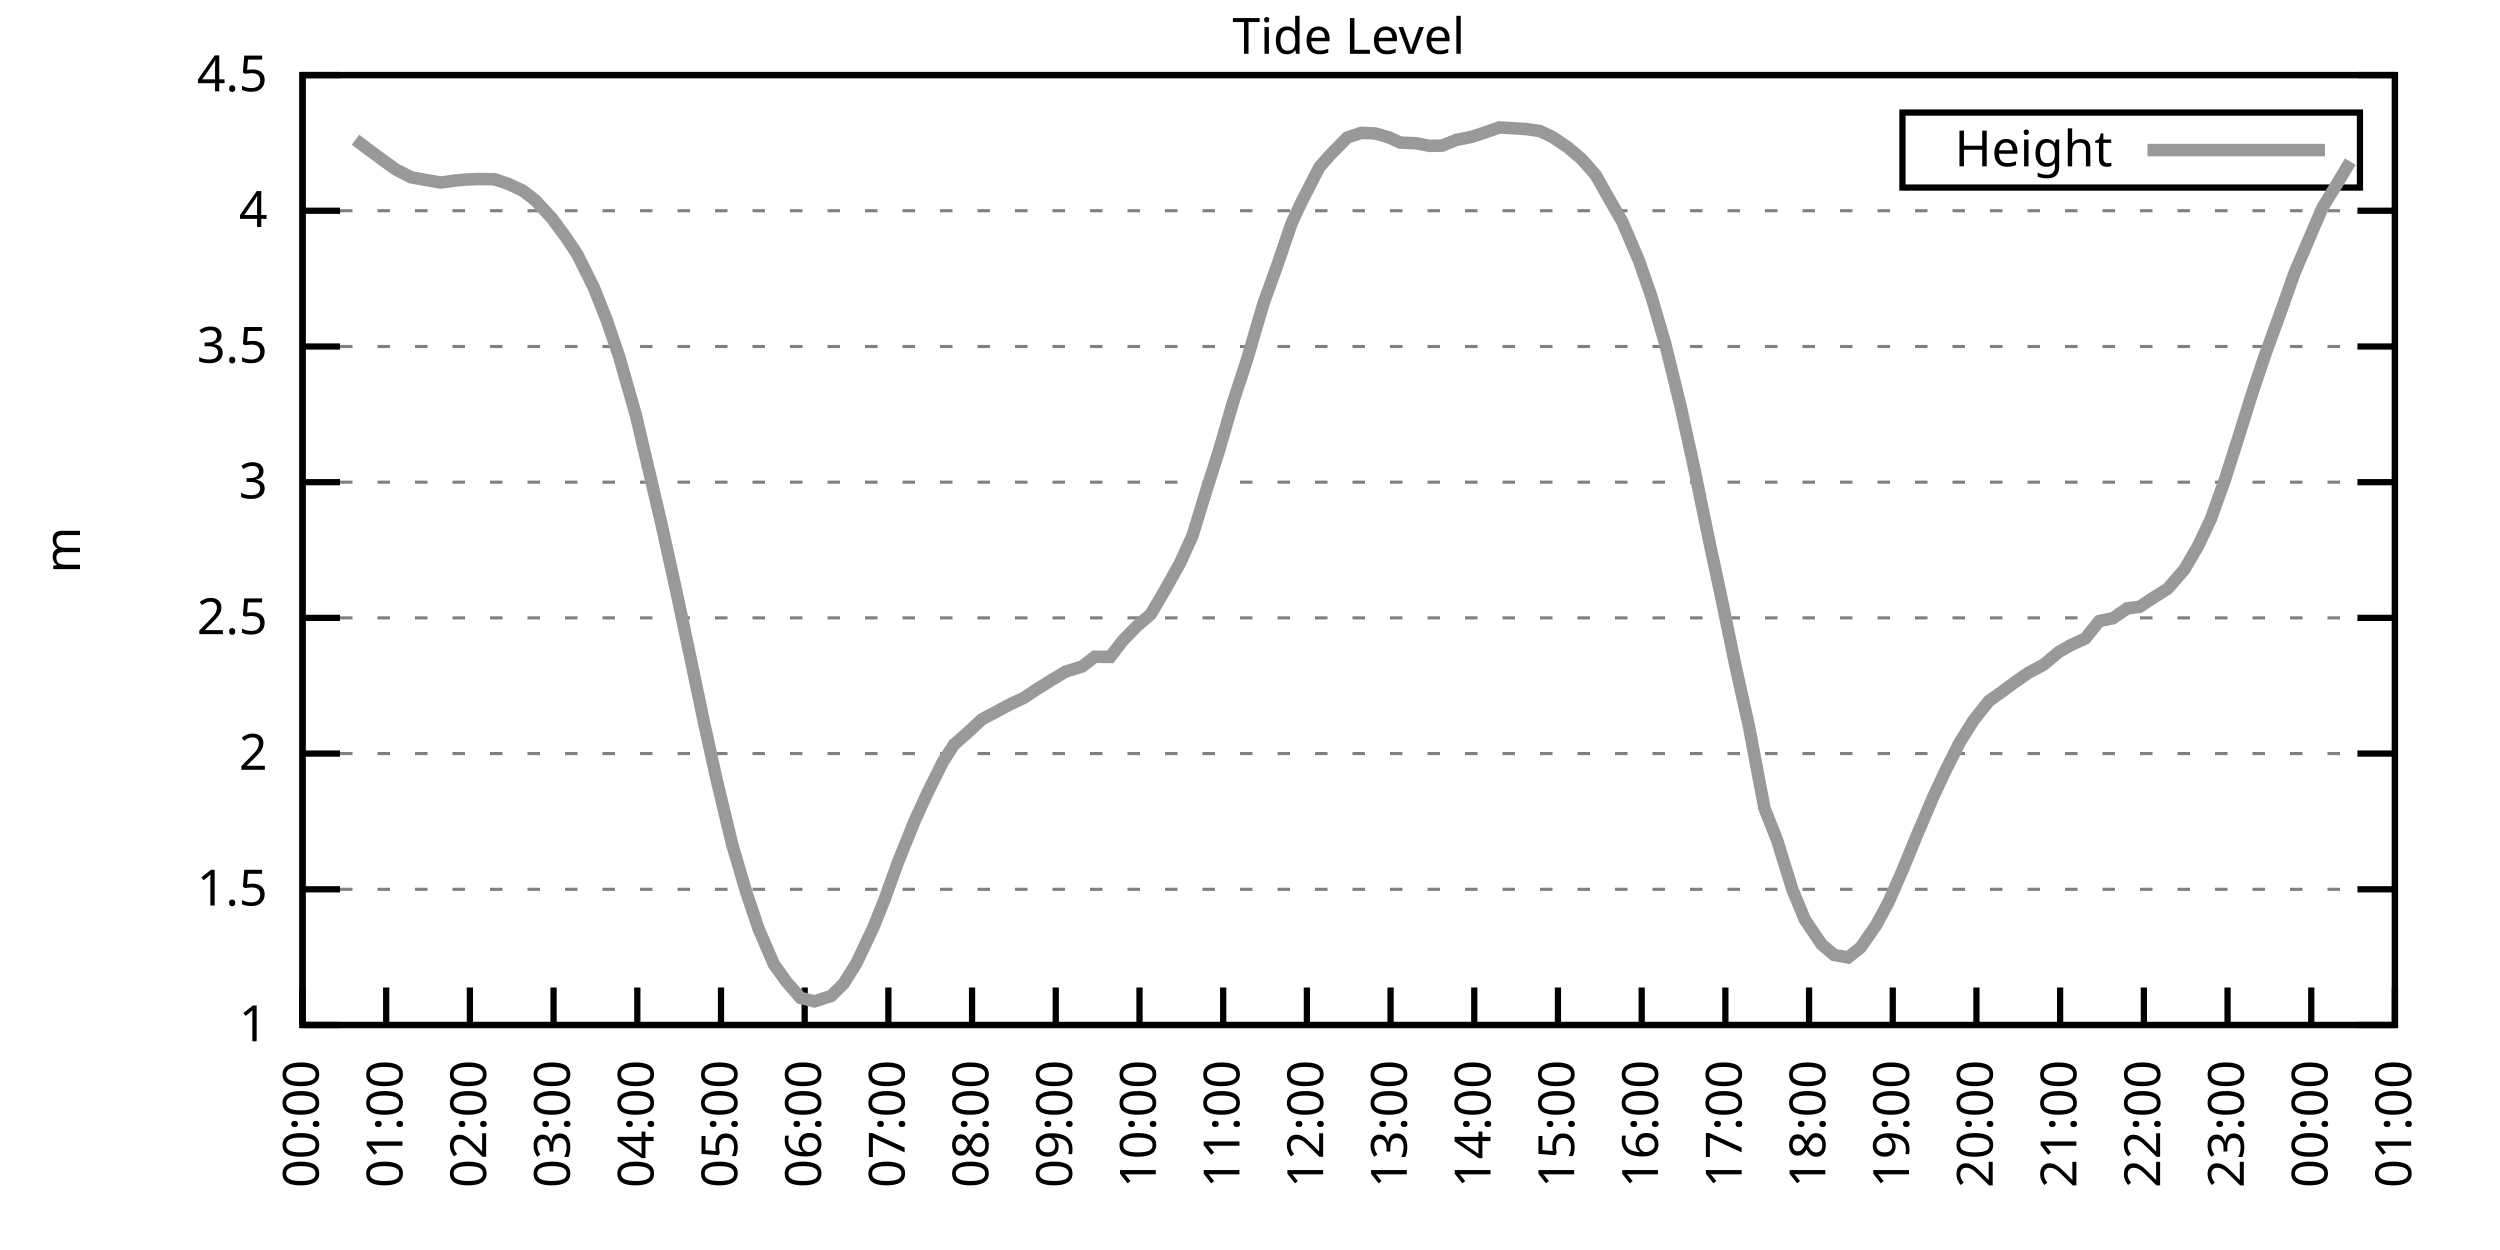
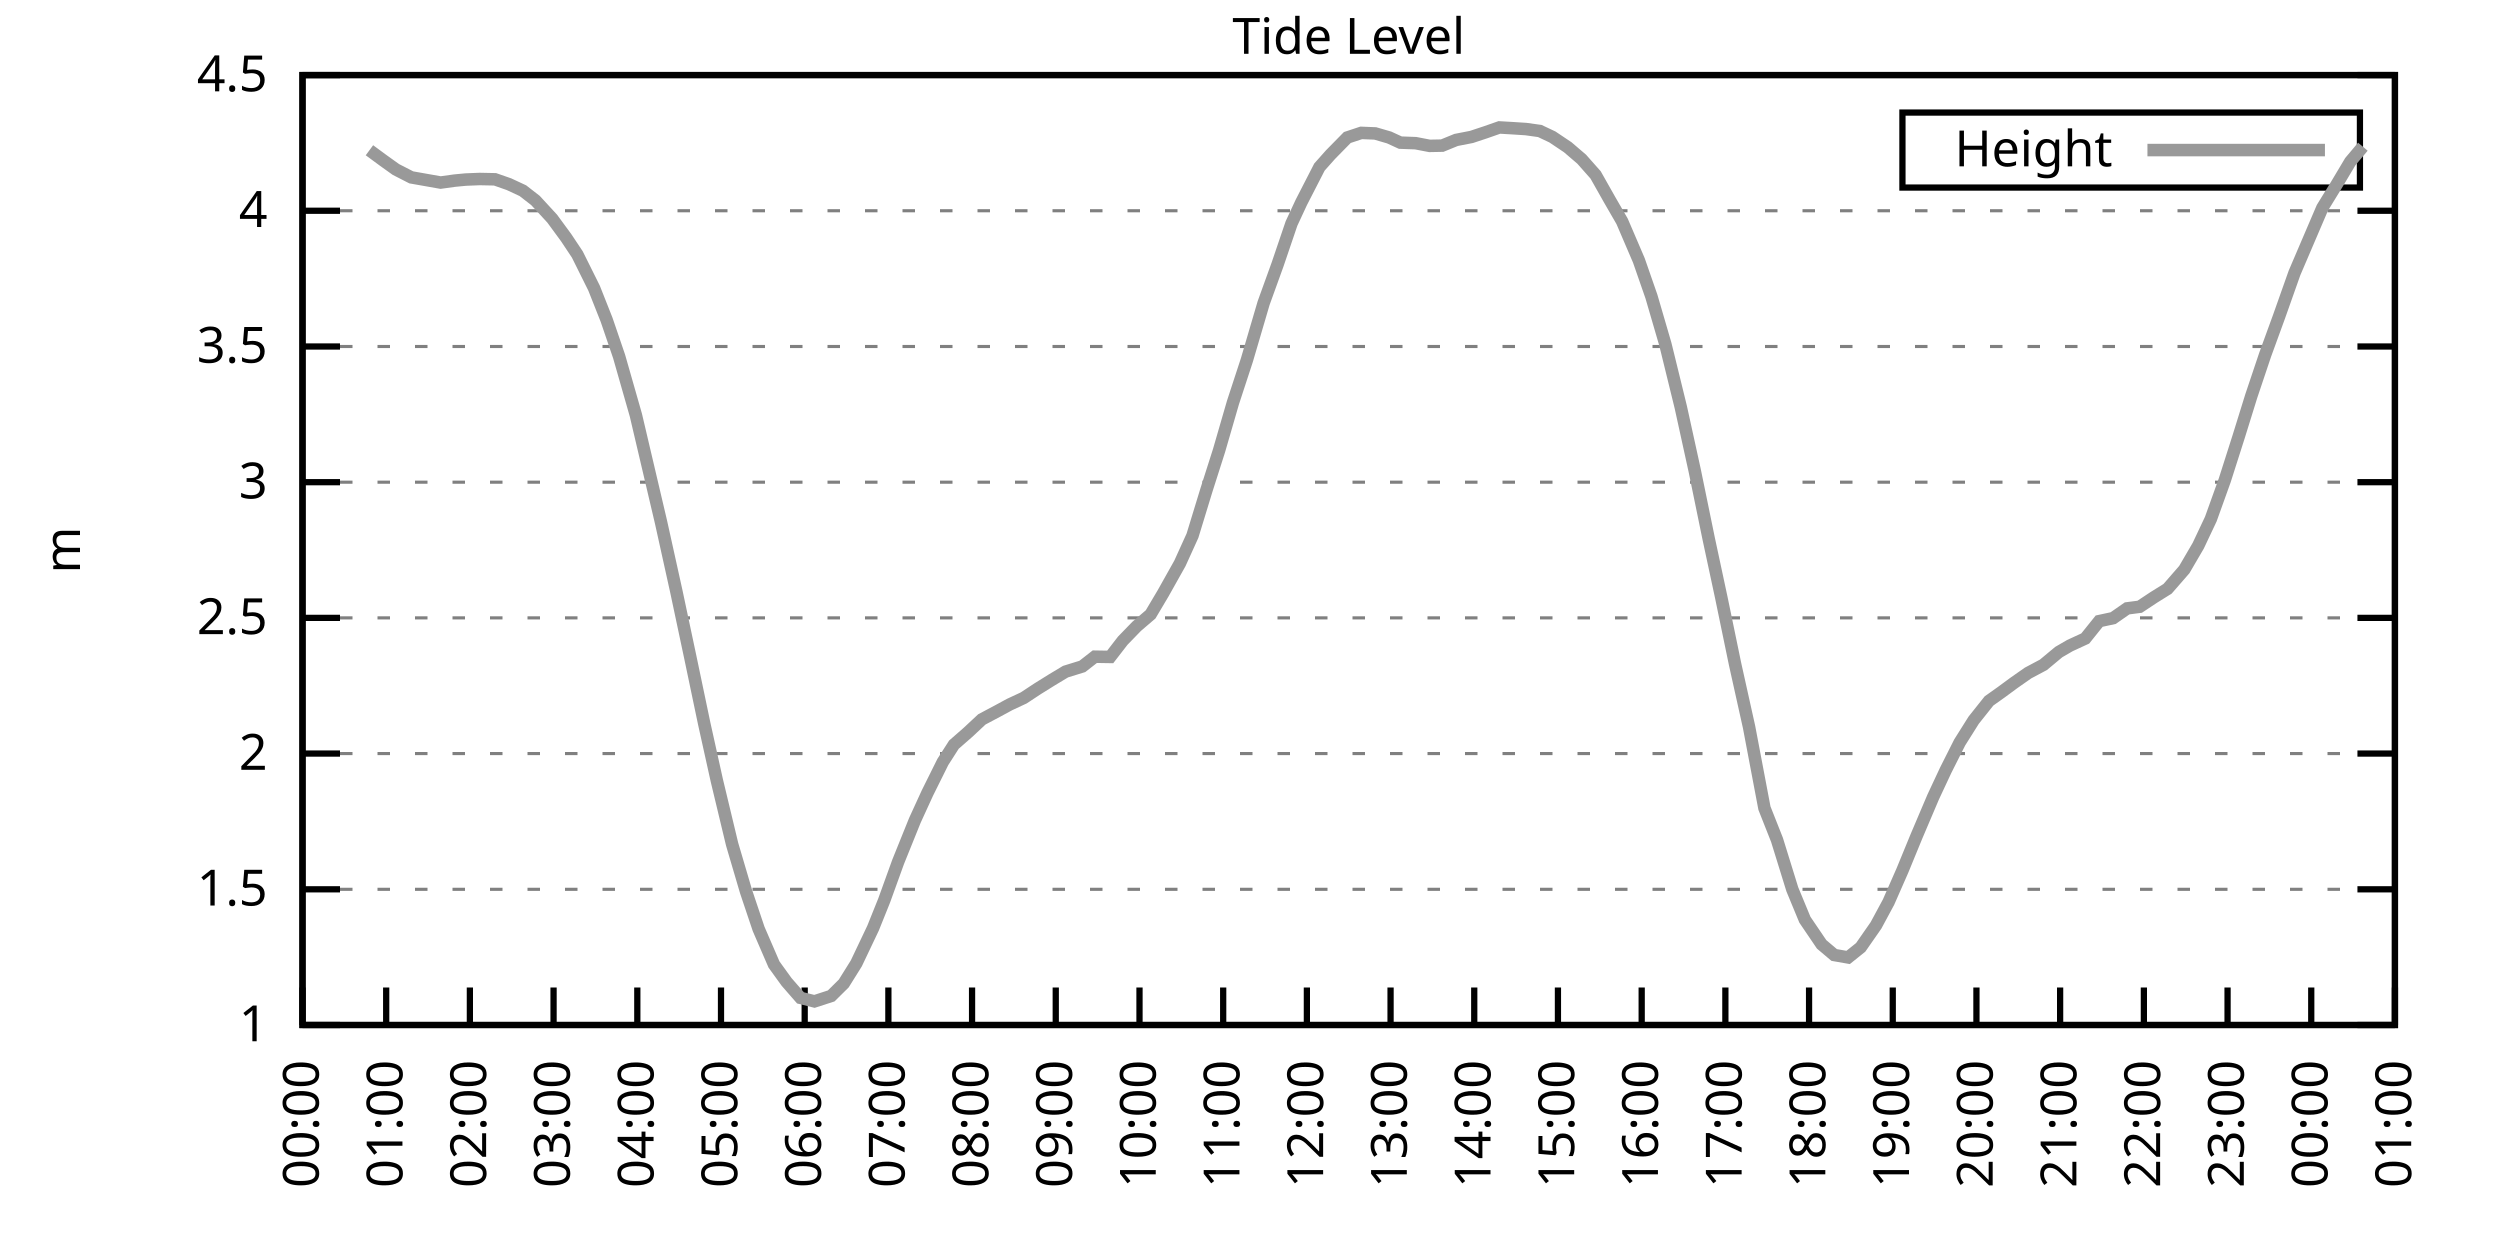
<svg xmlns="http://www.w3.org/2000/svg" xmlns:xlink="http://www.w3.org/1999/xlink" width="400" height="200" viewBox="0 0 400 200">
  <g id="gnuplot_canvas">
    <rect x="0" y="0" width="400" height="200" fill="none" />
    <defs>
      <circle id="gpDot" r="0.5" stroke-width="0.5" stroke="currentColor" />
      <path id="gpPt0" stroke-width="0.333" stroke="currentColor" d="M-1,0 h2 M0,-1 v2" />
      <path id="gpPt1" stroke-width="0.333" stroke="currentColor" d="M-1,-1 L1,1 M1,-1 L-1,1" />
      <path id="gpPt2" stroke-width="0.333" stroke="currentColor" d="M-1,0 L1,0 M0,-1 L0,1 M-1,-1 L1,1 M-1,1 L1,-1" />
      <rect id="gpPt3" stroke-width="0.333" stroke="currentColor" x="-1" y="-1" width="2" height="2" />
      <rect id="gpPt4" stroke-width="0.333" stroke="currentColor" fill="currentColor" x="-1" y="-1" width="2" height="2" />
      <circle id="gpPt5" stroke-width="0.333" stroke="currentColor" cx="0" cy="0" r="1" />
      <use xlink:href="#gpPt5" id="gpPt6" fill="currentColor" stroke="none" />
      <path id="gpPt7" stroke-width="0.333" stroke="currentColor" d="M0,-1.33 L-1.33,0.67 L1.33,0.67 z" />
      <use xlink:href="#gpPt7" id="gpPt8" fill="currentColor" stroke="none" />
      <use xlink:href="#gpPt7" id="gpPt9" stroke="currentColor" transform="rotate(180)" />
      <use xlink:href="#gpPt9" id="gpPt10" fill="currentColor" stroke="none" />
      <use xlink:href="#gpPt3" id="gpPt11" stroke="currentColor" transform="rotate(45)" />
      <use xlink:href="#gpPt11" id="gpPt12" fill="currentColor" stroke="none" />
      <path id="gpPt13" stroke-width="0.333" stroke="currentColor" d="M0,1.330 L1.265,0.411 L0.782,-1.067 L-0.782,-1.076 L-1.265,0.411 z" />
      <use xlink:href="#gpPt13" id="gpPt14" fill="currentColor" stroke="none" />
      <filter id="textbox" filterUnits="objectBoundingBox" x="0" y="0" height="1" width="1">
        <feFlood flood-color="white" flood-opacity="1" result="bgnd" />
        <feComposite in="SourceGraphic" in2="bgnd" operator="atop" />
      </filter>
      <filter id="greybox" filterUnits="objectBoundingBox" x="0" y="0" height="1" width="1">
        <feFlood flood-color="lightgrey" flood-opacity="1" result="grey" />
        <feComposite in="SourceGraphic" in2="grey" operator="atop" />
      </filter>
    </defs>
    <g fill="none" color="white" stroke="currentColor" stroke-width="1.00" stroke-linecap="butt" stroke-linejoin="miter">
</g>
    <g fill="none" color="black" stroke="currentColor" stroke-width="1.00" stroke-linecap="butt" stroke-linejoin="miter">
      <g stroke="none" shape-rendering="crispEdges">
        <polygon fill="rgb(255, 255, 255)" points="48.40,164.00 383.18,164.00 383.18,12.02 48.40,12.02 " />
      </g>
    </g>
    <g fill="none" color="black" stroke="currentColor" stroke-width="1.00" stroke-linecap="butt" stroke-linejoin="miter">
</g>
    <g fill="none" color="black" stroke="black" stroke-width="0.50" stroke-linecap="butt" stroke-linejoin="miter">
</g>
    <g fill="none" color="gray" stroke="currentColor" stroke-width="0.50" stroke-linecap="butt" stroke-linejoin="miter">
      <path stroke="gray" stroke-dasharray="2,4" class="gridline" d="M48.40,164.00 L383.19,164.00  " />
    </g>
    <g fill="none" color="gray" stroke="gray" stroke-width="1.00" stroke-linecap="butt" stroke-linejoin="miter">
</g>
    <g fill="none" color="black" stroke="currentColor" stroke-width="1.00" stroke-linecap="butt" stroke-linejoin="miter">
      <path stroke="black" d="M48.40,164.00 L54.40,164.00 M383.19,164.00 L377.19,164.00  " />
      <g transform="translate(42.80,166.60)" stroke="none" fill="black" font-family="Sans" font-size="8.00" text-anchor="end">
        <text>
          <tspan font-family="Sans"> 1</tspan>
        </text>
      </g>
    </g>
    <g fill="none" color="black" stroke="currentColor" stroke-width="1.00" stroke-linecap="butt" stroke-linejoin="miter">
</g>
    <g fill="none" color="black" stroke="black" stroke-width="0.50" stroke-linecap="butt" stroke-linejoin="miter">
</g>
    <g fill="none" color="gray" stroke="currentColor" stroke-width="0.50" stroke-linecap="butt" stroke-linejoin="miter">
      <path stroke="gray" stroke-dasharray="2,4" class="gridline" d="M48.40,142.29 L383.19,142.29  " />
    </g>
    <g fill="none" color="gray" stroke="gray" stroke-width="1.00" stroke-linecap="butt" stroke-linejoin="miter">
</g>
    <g fill="none" color="black" stroke="currentColor" stroke-width="1.00" stroke-linecap="butt" stroke-linejoin="miter">
      <path stroke="black" d="M48.40,142.29 L54.40,142.29 M383.19,142.29 L377.19,142.29  " />
      <g transform="translate(42.80,144.89)" stroke="none" fill="black" font-family="Sans" font-size="8.00" text-anchor="end">
        <text>
          <tspan font-family="Sans"> 1.5</tspan>
        </text>
      </g>
    </g>
    <g fill="none" color="black" stroke="currentColor" stroke-width="1.00" stroke-linecap="butt" stroke-linejoin="miter">
</g>
    <g fill="none" color="black" stroke="black" stroke-width="0.50" stroke-linecap="butt" stroke-linejoin="miter">
</g>
    <g fill="none" color="gray" stroke="currentColor" stroke-width="0.50" stroke-linecap="butt" stroke-linejoin="miter">
      <path stroke="gray" stroke-dasharray="2,4" class="gridline" d="M48.40,120.57 L383.19,120.57  " />
    </g>
    <g fill="none" color="gray" stroke="gray" stroke-width="1.00" stroke-linecap="butt" stroke-linejoin="miter">
</g>
    <g fill="none" color="black" stroke="currentColor" stroke-width="1.00" stroke-linecap="butt" stroke-linejoin="miter">
      <path stroke="black" d="M48.40,120.57 L54.40,120.57 M383.19,120.57 L377.19,120.57  " />
      <g transform="translate(42.80,123.17)" stroke="none" fill="black" font-family="Sans" font-size="8.00" text-anchor="end">
        <text>
          <tspan font-family="Sans"> 2</tspan>
        </text>
      </g>
    </g>
    <g fill="none" color="black" stroke="currentColor" stroke-width="1.00" stroke-linecap="butt" stroke-linejoin="miter">
</g>
    <g fill="none" color="black" stroke="black" stroke-width="0.50" stroke-linecap="butt" stroke-linejoin="miter">
</g>
    <g fill="none" color="gray" stroke="currentColor" stroke-width="0.50" stroke-linecap="butt" stroke-linejoin="miter">
      <path stroke="gray" stroke-dasharray="2,4" class="gridline" d="M48.40,98.86 L383.19,98.86  " />
    </g>
    <g fill="none" color="gray" stroke="gray" stroke-width="1.00" stroke-linecap="butt" stroke-linejoin="miter">
</g>
    <g fill="none" color="black" stroke="currentColor" stroke-width="1.00" stroke-linecap="butt" stroke-linejoin="miter">
      <path stroke="black" d="M48.40,98.86 L54.40,98.86 M383.19,98.86 L377.19,98.86  " />
      <g transform="translate(42.80,101.46)" stroke="none" fill="black" font-family="Sans" font-size="8.00" text-anchor="end">
        <text>
          <tspan font-family="Sans"> 2.5</tspan>
        </text>
      </g>
    </g>
    <g fill="none" color="black" stroke="currentColor" stroke-width="1.00" stroke-linecap="butt" stroke-linejoin="miter">
</g>
    <g fill="none" color="black" stroke="black" stroke-width="0.50" stroke-linecap="butt" stroke-linejoin="miter">
</g>
    <g fill="none" color="gray" stroke="currentColor" stroke-width="0.50" stroke-linecap="butt" stroke-linejoin="miter">
      <path stroke="gray" stroke-dasharray="2,4" class="gridline" d="M48.40,77.15 L383.19,77.15  " />
    </g>
    <g fill="none" color="gray" stroke="gray" stroke-width="1.00" stroke-linecap="butt" stroke-linejoin="miter">
</g>
    <g fill="none" color="black" stroke="currentColor" stroke-width="1.00" stroke-linecap="butt" stroke-linejoin="miter">
      <path stroke="black" d="M48.40,77.15 L54.40,77.15 M383.19,77.15 L377.19,77.15  " />
      <g transform="translate(42.80,79.75)" stroke="none" fill="black" font-family="Sans" font-size="8.00" text-anchor="end">
        <text>
          <tspan font-family="Sans"> 3</tspan>
        </text>
      </g>
    </g>
    <g fill="none" color="black" stroke="currentColor" stroke-width="1.00" stroke-linecap="butt" stroke-linejoin="miter">
</g>
    <g fill="none" color="black" stroke="black" stroke-width="0.50" stroke-linecap="butt" stroke-linejoin="miter">
</g>
    <g fill="none" color="gray" stroke="currentColor" stroke-width="0.50" stroke-linecap="butt" stroke-linejoin="miter">
      <path stroke="gray" stroke-dasharray="2,4" class="gridline" d="M48.40,55.44 L383.19,55.44  " />
    </g>
    <g fill="none" color="gray" stroke="gray" stroke-width="1.00" stroke-linecap="butt" stroke-linejoin="miter">
</g>
    <g fill="none" color="black" stroke="currentColor" stroke-width="1.00" stroke-linecap="butt" stroke-linejoin="miter">
      <path stroke="black" d="M48.40,55.44 L54.40,55.44 M383.19,55.44 L377.19,55.44  " />
      <g transform="translate(42.80,58.04)" stroke="none" fill="black" font-family="Sans" font-size="8.00" text-anchor="end">
        <text>
          <tspan font-family="Sans"> 3.5</tspan>
        </text>
      </g>
    </g>
    <g fill="none" color="black" stroke="currentColor" stroke-width="1.00" stroke-linecap="butt" stroke-linejoin="miter">
</g>
    <g fill="none" color="black" stroke="black" stroke-width="0.50" stroke-linecap="butt" stroke-linejoin="miter">
</g>
    <g fill="none" color="gray" stroke="currentColor" stroke-width="0.50" stroke-linecap="butt" stroke-linejoin="miter">
      <path stroke="gray" stroke-dasharray="2,4" class="gridline" d="M48.40,33.72 L383.19,33.72  " />
    </g>
    <g fill="none" color="gray" stroke="gray" stroke-width="1.00" stroke-linecap="butt" stroke-linejoin="miter">
</g>
    <g fill="none" color="black" stroke="currentColor" stroke-width="1.00" stroke-linecap="butt" stroke-linejoin="miter">
      <path stroke="black" d="M48.40,33.72 L54.40,33.72 M383.19,33.72 L377.19,33.72  " />
      <g transform="translate(42.80,36.32)" stroke="none" fill="black" font-family="Sans" font-size="8.00" text-anchor="end">
        <text>
          <tspan font-family="Sans"> 4</tspan>
        </text>
      </g>
    </g>
    <g fill="none" color="black" stroke="currentColor" stroke-width="1.00" stroke-linecap="butt" stroke-linejoin="miter">
</g>
    <g fill="none" color="black" stroke="black" stroke-width="0.50" stroke-linecap="butt" stroke-linejoin="miter">
</g>
    <g fill="none" color="gray" stroke="currentColor" stroke-width="0.50" stroke-linecap="butt" stroke-linejoin="miter">
      <path stroke="gray" stroke-dasharray="2,4" class="gridline" d="M48.40,12.01 L383.19,12.01  " />
    </g>
    <g fill="none" color="gray" stroke="gray" stroke-width="1.00" stroke-linecap="butt" stroke-linejoin="miter">
</g>
    <g fill="none" color="black" stroke="currentColor" stroke-width="1.00" stroke-linecap="butt" stroke-linejoin="miter">
      <path stroke="black" d="M48.40,12.01 L54.40,12.01 M383.19,12.01 L377.19,12.01  " />
      <g transform="translate(42.80,14.61)" stroke="none" fill="black" font-family="Sans" font-size="8.00" text-anchor="end">
        <text>
          <tspan font-family="Sans"> 4.5</tspan>
        </text>
      </g>
    </g>
    <g fill="none" color="black" stroke="currentColor" stroke-width="1.00" stroke-linecap="butt" stroke-linejoin="miter">
      <path stroke="black" d="M48.40,164.00 L48.40,158.00  " />
      <g transform="translate(51.00,169.60) rotate(270.00)" stroke="none" fill="black" font-family="Sans" font-size="8.00" text-anchor="end">
        <text>
          <tspan font-family="Sans">00:00</tspan>
        </text>
      </g>
    </g>
    <g fill="none" color="black" stroke="currentColor" stroke-width="1.00" stroke-linecap="butt" stroke-linejoin="miter">
      <path stroke="black" d="M61.79,164.00 L61.79,158.00  " />
      <g transform="translate(64.39,169.60) rotate(270.00)" stroke="none" fill="black" font-family="Sans" font-size="8.00" text-anchor="end">
        <text>
          <tspan font-family="Sans">01:00</tspan>
        </text>
      </g>
    </g>
    <g fill="none" color="black" stroke="currentColor" stroke-width="1.00" stroke-linecap="butt" stroke-linejoin="miter">
      <path stroke="black" d="M75.18,164.00 L75.18,158.00  " />
      <g transform="translate(77.78,169.60) rotate(270.00)" stroke="none" fill="black" font-family="Sans" font-size="8.00" text-anchor="end">
        <text>
          <tspan font-family="Sans">02:00</tspan>
        </text>
      </g>
    </g>
    <g fill="none" color="black" stroke="currentColor" stroke-width="1.00" stroke-linecap="butt" stroke-linejoin="miter">
      <path stroke="black" d="M88.57,164.00 L88.57,158.00  " />
      <g transform="translate(91.17,169.60) rotate(270.00)" stroke="none" fill="black" font-family="Sans" font-size="8.00" text-anchor="end">
        <text>
          <tspan font-family="Sans">03:00</tspan>
        </text>
      </g>
    </g>
    <g fill="none" color="black" stroke="currentColor" stroke-width="1.00" stroke-linecap="butt" stroke-linejoin="miter">
      <path stroke="black" d="M101.97,164.00 L101.97,158.00  " />
      <g transform="translate(104.57,169.60) rotate(270.00)" stroke="none" fill="black" font-family="Sans" font-size="8.00" text-anchor="end">
        <text>
          <tspan font-family="Sans">04:00</tspan>
        </text>
      </g>
    </g>
    <g fill="none" color="black" stroke="currentColor" stroke-width="1.00" stroke-linecap="butt" stroke-linejoin="miter">
      <path stroke="black" d="M115.36,164.00 L115.36,158.00  " />
      <g transform="translate(117.96,169.60) rotate(270.00)" stroke="none" fill="black" font-family="Sans" font-size="8.00" text-anchor="end">
        <text>
          <tspan font-family="Sans">05:00</tspan>
        </text>
      </g>
    </g>
    <g fill="none" color="black" stroke="currentColor" stroke-width="1.00" stroke-linecap="butt" stroke-linejoin="miter">
      <path stroke="black" d="M128.75,164.00 L128.75,158.00  " />
      <g transform="translate(131.35,169.60) rotate(270.00)" stroke="none" fill="black" font-family="Sans" font-size="8.00" text-anchor="end">
        <text>
          <tspan font-family="Sans">06:00</tspan>
        </text>
      </g>
    </g>
    <g fill="none" color="black" stroke="currentColor" stroke-width="1.00" stroke-linecap="butt" stroke-linejoin="miter">
      <path stroke="black" d="M142.14,164.00 L142.14,158.00  " />
      <g transform="translate(144.74,169.60) rotate(270.00)" stroke="none" fill="black" font-family="Sans" font-size="8.00" text-anchor="end">
        <text>
          <tspan font-family="Sans">07:00</tspan>
        </text>
      </g>
    </g>
    <g fill="none" color="black" stroke="currentColor" stroke-width="1.00" stroke-linecap="butt" stroke-linejoin="miter">
      <path stroke="black" d="M155.53,164.00 L155.53,158.00  " />
      <g transform="translate(158.13,169.60) rotate(270.00)" stroke="none" fill="black" font-family="Sans" font-size="8.00" text-anchor="end">
        <text>
          <tspan font-family="Sans">08:00</tspan>
        </text>
      </g>
    </g>
    <g fill="none" color="black" stroke="currentColor" stroke-width="1.00" stroke-linecap="butt" stroke-linejoin="miter">
      <path stroke="black" d="M168.92,164.00 L168.92,158.00  " />
      <g transform="translate(171.52,169.60) rotate(270.00)" stroke="none" fill="black" font-family="Sans" font-size="8.00" text-anchor="end">
        <text>
          <tspan font-family="Sans">09:00</tspan>
        </text>
      </g>
    </g>
    <g fill="none" color="black" stroke="currentColor" stroke-width="1.00" stroke-linecap="butt" stroke-linejoin="miter">
      <path stroke="black" d="M182.32,164.00 L182.32,158.00  " />
      <g transform="translate(184.92,169.60) rotate(270.00)" stroke="none" fill="black" font-family="Sans" font-size="8.00" text-anchor="end">
        <text>
          <tspan font-family="Sans">10:00</tspan>
        </text>
      </g>
    </g>
    <g fill="none" color="black" stroke="currentColor" stroke-width="1.00" stroke-linecap="butt" stroke-linejoin="miter">
      <path stroke="black" d="M195.71,164.00 L195.71,158.00  " />
      <g transform="translate(198.31,169.60) rotate(270.00)" stroke="none" fill="black" font-family="Sans" font-size="8.00" text-anchor="end">
        <text>
          <tspan font-family="Sans">11:00</tspan>
        </text>
      </g>
    </g>
    <g fill="none" color="black" stroke="currentColor" stroke-width="1.00" stroke-linecap="butt" stroke-linejoin="miter">
      <path stroke="black" d="M209.10,164.00 L209.10,158.00  " />
      <g transform="translate(211.70,169.60) rotate(270.00)" stroke="none" fill="black" font-family="Sans" font-size="8.00" text-anchor="end">
        <text>
          <tspan font-family="Sans">12:00</tspan>
        </text>
      </g>
    </g>
    <g fill="none" color="black" stroke="currentColor" stroke-width="1.00" stroke-linecap="butt" stroke-linejoin="miter">
      <path stroke="black" d="M222.49,164.00 L222.49,158.00  " />
      <g transform="translate(225.09,169.60) rotate(270.00)" stroke="none" fill="black" font-family="Sans" font-size="8.00" text-anchor="end">
        <text>
          <tspan font-family="Sans">13:00</tspan>
        </text>
      </g>
    </g>
    <g fill="none" color="black" stroke="currentColor" stroke-width="1.00" stroke-linecap="butt" stroke-linejoin="miter">
      <path stroke="black" d="M235.88,164.00 L235.88,158.00  " />
      <g transform="translate(238.48,169.60) rotate(270.00)" stroke="none" fill="black" font-family="Sans" font-size="8.00" text-anchor="end">
        <text>
          <tspan font-family="Sans">14:00</tspan>
        </text>
      </g>
    </g>
    <g fill="none" color="black" stroke="currentColor" stroke-width="1.00" stroke-linecap="butt" stroke-linejoin="miter">
      <path stroke="black" d="M249.27,164.00 L249.27,158.00  " />
      <g transform="translate(251.87,169.60) rotate(270.00)" stroke="none" fill="black" font-family="Sans" font-size="8.00" text-anchor="end">
        <text>
          <tspan font-family="Sans">15:00</tspan>
        </text>
      </g>
    </g>
    <g fill="none" color="black" stroke="currentColor" stroke-width="1.00" stroke-linecap="butt" stroke-linejoin="miter">
      <path stroke="black" d="M262.67,164.00 L262.67,158.00  " />
      <g transform="translate(265.27,169.60) rotate(270.00)" stroke="none" fill="black" font-family="Sans" font-size="8.00" text-anchor="end">
        <text>
          <tspan font-family="Sans">16:00</tspan>
        </text>
      </g>
    </g>
    <g fill="none" color="black" stroke="currentColor" stroke-width="1.00" stroke-linecap="butt" stroke-linejoin="miter">
      <path stroke="black" d="M276.06,164.00 L276.06,158.00  " />
      <g transform="translate(278.66,169.60) rotate(270.00)" stroke="none" fill="black" font-family="Sans" font-size="8.00" text-anchor="end">
        <text>
          <tspan font-family="Sans">17:00</tspan>
        </text>
      </g>
    </g>
    <g fill="none" color="black" stroke="currentColor" stroke-width="1.00" stroke-linecap="butt" stroke-linejoin="miter">
      <path stroke="black" d="M289.45,164.00 L289.45,158.00  " />
      <g transform="translate(292.05,169.60) rotate(270.00)" stroke="none" fill="black" font-family="Sans" font-size="8.00" text-anchor="end">
        <text>
          <tspan font-family="Sans">18:00</tspan>
        </text>
      </g>
    </g>
    <g fill="none" color="black" stroke="currentColor" stroke-width="1.00" stroke-linecap="butt" stroke-linejoin="miter">
      <path stroke="black" d="M302.84,164.00 L302.84,158.00  " />
      <g transform="translate(305.44,169.60) rotate(270.00)" stroke="none" fill="black" font-family="Sans" font-size="8.00" text-anchor="end">
        <text>
          <tspan font-family="Sans">19:00</tspan>
        </text>
      </g>
    </g>
    <g fill="none" color="black" stroke="currentColor" stroke-width="1.00" stroke-linecap="butt" stroke-linejoin="miter">
      <path stroke="black" d="M316.23,164.00 L316.23,158.00  " />
      <g transform="translate(318.83,169.60) rotate(270.00)" stroke="none" fill="black" font-family="Sans" font-size="8.00" text-anchor="end">
        <text>
          <tspan font-family="Sans">20:00</tspan>
        </text>
      </g>
    </g>
    <g fill="none" color="black" stroke="currentColor" stroke-width="1.00" stroke-linecap="butt" stroke-linejoin="miter">
      <path stroke="black" d="M329.62,164.00 L329.62,158.00  " />
      <g transform="translate(332.22,169.60) rotate(270.00)" stroke="none" fill="black" font-family="Sans" font-size="8.00" text-anchor="end">
        <text>
          <tspan font-family="Sans">21:00</tspan>
        </text>
      </g>
    </g>
    <g fill="none" color="black" stroke="currentColor" stroke-width="1.00" stroke-linecap="butt" stroke-linejoin="miter">
      <path stroke="black" d="M343.02,164.00 L343.02,158.00  " />
      <g transform="translate(345.62,169.60) rotate(270.00)" stroke="none" fill="black" font-family="Sans" font-size="8.00" text-anchor="end">
        <text>
          <tspan font-family="Sans">22:00</tspan>
        </text>
      </g>
    </g>
    <g fill="none" color="black" stroke="currentColor" stroke-width="1.00" stroke-linecap="butt" stroke-linejoin="miter">
      <path stroke="black" d="M356.41,164.00 L356.41,158.00  " />
      <g transform="translate(359.01,169.60) rotate(270.00)" stroke="none" fill="black" font-family="Sans" font-size="8.00" text-anchor="end">
        <text>
          <tspan font-family="Sans">23:00</tspan>
        </text>
      </g>
    </g>
    <g fill="none" color="black" stroke="currentColor" stroke-width="1.00" stroke-linecap="butt" stroke-linejoin="miter">
      <path stroke="black" d="M369.80,164.00 L369.80,158.00  " />
      <g transform="translate(372.40,169.60) rotate(270.00)" stroke="none" fill="black" font-family="Sans" font-size="8.00" text-anchor="end">
        <text>
          <tspan font-family="Sans">00:00</tspan>
        </text>
      </g>
    </g>
    <g fill="none" color="black" stroke="currentColor" stroke-width="1.00" stroke-linecap="butt" stroke-linejoin="miter">
      <path stroke="black" d="M383.19,164.00 L383.19,158.00  " />
      <g transform="translate(385.79,169.60) rotate(270.00)" stroke="none" fill="black" font-family="Sans" font-size="8.00" text-anchor="end">
        <text>
          <tspan font-family="Sans">01:00</tspan>
        </text>
      </g>
    </g>
    <g fill="none" color="black" stroke="currentColor" stroke-width="1.00" stroke-linecap="butt" stroke-linejoin="miter">
</g>
    <g fill="none" color="black" stroke="currentColor" stroke-width="1.00" stroke-linecap="butt" stroke-linejoin="miter">
      <path stroke="black" d="M48.40,12.01 L48.40,164.00 L383.19,164.00 L383.19,12.01 L48.40,12.01 Z  " />
    </g>
    <g fill="none" color="black" stroke="currentColor" stroke-width="1.00" stroke-linecap="butt" stroke-linejoin="miter">
</g>
    <g fill="none" color="black" stroke="currentColor" stroke-width="1.00" stroke-linecap="butt" stroke-linejoin="miter">
      <path stroke="black" d="M304.39,30.01 L304.39,18.01 L377.59,18.01 L377.59,30.01 L304.39,30.01 Z  " />
    </g>
    <g id="Tide_level_plot_1">
      <g fill="none" color="white" stroke="black" stroke-width="2.00" stroke-linecap="butt" stroke-linejoin="miter">
</g>
      <g fill="none" color="black" stroke="currentColor" stroke-width="2.00" stroke-linecap="butt" stroke-linejoin="miter">
        <g transform="translate(337.99,26.61)" stroke="none" fill="black" font-family="Sans" font-size="8.00" text-anchor="end">
          <text>
            <tspan font-family="Sans">Height</tspan>
          </text>
        </g>
      </g>
      <g fill="none" color="black" stroke="currentColor" stroke-width="2.00" stroke-linecap="butt" stroke-linejoin="miter">
-         <path stroke="rgb(153, 153, 153)" d="M343.59,24.01 L371.99,24.01 M56.88,22.35 L59.11,24.04 L61.35,25.69 L63.35,27.12 L65.81,28.38 L70.50,29.21   L72.73,28.90 L74.51,28.73 L76.75,28.64 L79.20,28.69 L81.43,29.47 L83.66,30.51 L85.67,32.07 L88.35,34.98   L90.58,38.02 L92.37,40.71 L95.05,46.10 L97.06,51.18 L99.06,57.04 L101.74,66.42 L105.76,83.53 L108.22,94.65   L110.45,105.16 L112.68,115.80 L114.69,124.87 L117.14,135.08 L119.38,142.68 L121.38,148.63 L123.84,154.32 L125.85,157.10   L128.08,159.66 L130.31,160.22 L132.99,159.35 L135.00,157.36 L137.01,154.14 L139.69,148.50 L141.47,144.07 L143.70,137.90   L146.38,131.26 L148.39,126.87 L150.85,121.92 L152.63,119.14 L154.86,117.19 L157.10,115.10 L159.55,113.80 L161.56,112.71   L163.79,111.67 L166.02,110.20 L168.25,108.81 L170.49,107.46 L173.17,106.63 L175.17,105.07 L177.63,105.11 L179.64,102.51   L181.87,100.21 L184.10,98.30 L186.11,94.91 L188.79,90.13 L190.80,85.70 L193.03,78.41 L195.04,72.11 L197.27,64.42   L199.50,57.61 L202.18,48.49 L204.41,42.32 L206.64,35.76 L208.21,32.38 L211.11,26.73 L212.89,24.73 L215.57,22.00   L217.80,21.26 L220.04,21.35 L222.27,22.00 L224.05,22.82 L226.51,22.91 L228.74,23.34 L230.75,23.30 L232.98,22.39   L235.44,21.91 L237.67,21.17 L239.90,20.39 L242.13,20.52 L244.14,20.65 L246.37,20.96 L248.38,21.91 L250.84,23.56   L253.07,25.47 L255.30,27.99 L257.53,31.94 L259.54,35.42 L262.22,41.67 L264.23,47.45 L266.46,55.09 L268.92,65.12   L271.15,75.28 L273.38,86.14 L275.39,95.52 L277.62,106.29 L279.85,116.32 L282.31,129.30 L284.32,134.38 L286.77,142.29   L288.78,147.15 L291.46,151.10 L293.47,152.80 L295.70,153.19 L297.71,151.58 L300.16,148.06 L302.17,144.33 L304.40,139.25   L306.63,133.82 L309.31,127.52 L311.32,123.22 L313.55,118.79 L315.79,115.23 L318.24,112.15 L320.25,110.72 L322.26,109.24   L324.49,107.68 L326.95,106.37 L329.40,104.33 L331.19,103.29 L333.64,102.16 L335.87,99.38 L338.10,98.90 L340.34,97.34   L342.35,97.08 L344.58,95.60 L346.81,94.21 L349.49,91.13 L351.72,87.31 L353.73,83.05 L355.96,76.84 L358.19,69.85   L360.20,63.38 L362.43,56.74 L364.66,50.62 L367.12,43.67 L369.35,38.46 L371.58,33.25 L373.82,29.60 L376.05,25.86    " />
+         <path stroke="rgb(153, 153, 153)" d="M343.59,24.01 L371.99,24.01 M59.11,24.04 L61.35,25.69 L63.35,27.12 L65.81,28.38 L70.50,29.21 L72.73,28.90   L74.51,28.73 L76.75,28.64 L79.20,28.69 L81.43,29.47 L83.66,30.51 L85.67,32.07 L88.35,34.98 L90.58,38.02   L92.37,40.71 L95.05,46.10 L97.06,51.18 L99.06,57.04 L101.74,66.42 L105.76,83.53 L108.22,94.65 L110.45,105.16   L112.68,115.80 L114.69,124.87 L117.14,135.08 L119.38,142.68 L121.38,148.63 L123.84,154.32 L125.85,157.10 L128.08,159.66   L130.31,160.22 L132.99,159.35 L135.00,157.36 L137.01,154.14 L139.69,148.50 L141.47,144.07 L143.70,137.90 L146.38,131.26   L148.39,126.87 L150.85,121.92 L152.63,119.14 L154.86,117.19 L157.10,115.10 L159.55,113.80 L161.56,112.71 L163.79,111.67   L166.02,110.20 L168.25,108.81 L170.49,107.46 L173.17,106.63 L175.17,105.07 L177.63,105.11 L179.64,102.51 L181.87,100.21   L184.10,98.30 L186.11,94.91 L188.79,90.13 L190.80,85.70 L193.03,78.41 L195.04,72.11 L197.27,64.42 L199.50,57.61   L202.18,48.49 L204.41,42.32 L206.64,35.76 L208.21,32.38 L211.11,26.73 L212.89,24.73 L215.57,22.00 L217.80,21.26   L220.04,21.35 L222.27,22.00 L224.05,22.82 L226.51,22.91 L228.74,23.34 L230.75,23.30 L232.98,22.39 L235.44,21.91   L237.67,21.17 L239.90,20.39 L242.13,20.52 L244.14,20.65 L246.37,20.96 L248.38,21.91 L250.84,23.56 L253.07,25.47   L255.30,27.99 L257.53,31.94 L259.54,35.42 L262.22,41.67 L264.23,47.45 L266.46,55.09 L268.92,65.12 L271.15,75.28   L273.38,86.14 L275.39,95.52 L277.62,106.29 L279.85,116.32 L282.31,129.30 L284.32,134.38 L286.77,142.29 L288.78,147.15   L291.46,151.10 L293.47,152.80 L295.70,153.19 L297.71,151.58 L300.16,148.06 L302.17,144.33 L304.40,139.25 L306.63,133.82   L309.31,127.52 L311.32,123.22 L313.55,118.79 L315.79,115.23 L318.24,112.15 L320.25,110.72 L322.26,109.24 L324.49,107.68   L326.95,106.37 L329.40,104.33 L331.19,103.29 L333.64,102.16 L335.87,99.38 L338.10,98.90 L340.34,97.34 L342.35,97.08   L344.58,95.60 L346.81,94.21 L349.49,91.13 L351.72,87.31 L353.73,83.05 L355.96,76.84 L358.19,69.85 L360.20,63.38   L362.43,56.74 L364.66,50.62 L367.12,43.67 L369.35,38.46 L371.58,33.25 L373.82,29.60 L376.05,25.86 L378.06,23.47    " />
      </g>
    </g>
    <g fill="none" color="black" stroke="currentColor" stroke-width="2.00" stroke-linecap="butt" stroke-linejoin="miter">
</g>
    <g fill="none" color="black" stroke="black" stroke-width="1.00" stroke-linecap="butt" stroke-linejoin="miter">
</g>
    <g fill="none" color="black" stroke="currentColor" stroke-width="1.00" stroke-linecap="butt" stroke-linejoin="miter">
      <path stroke="black" d="M48.40,12.01 L48.40,164.00 L383.19,164.00 L383.19,12.01 L48.40,12.01 Z  " />
      <g transform="translate(12.80,88.01) rotate(270.00)" stroke="none" fill="black" font-family="Sans" font-size="8.00" text-anchor="middle">
        <text>
          <tspan font-family="Sans">m</tspan>
        </text>
      </g>
    </g>
    <g fill="none" color="black" stroke="currentColor" stroke-width="1.00" stroke-linecap="butt" stroke-linejoin="miter">
</g>
    <g fill="none" color="black" stroke="currentColor" stroke-width="1.00" stroke-linecap="butt" stroke-linejoin="miter">
      <g transform="translate(215.79,8.61)" stroke="none" fill="black" font-family="Sans" font-size="8.00" text-anchor="middle">
        <text>
          <tspan font-family="Sans">Tide Level</tspan>
        </text>
      </g>
    </g>
    <g fill="none" color="black" stroke="currentColor" stroke-width="1.00" stroke-linecap="butt" stroke-linejoin="miter">
</g>
  </g>
</svg>
